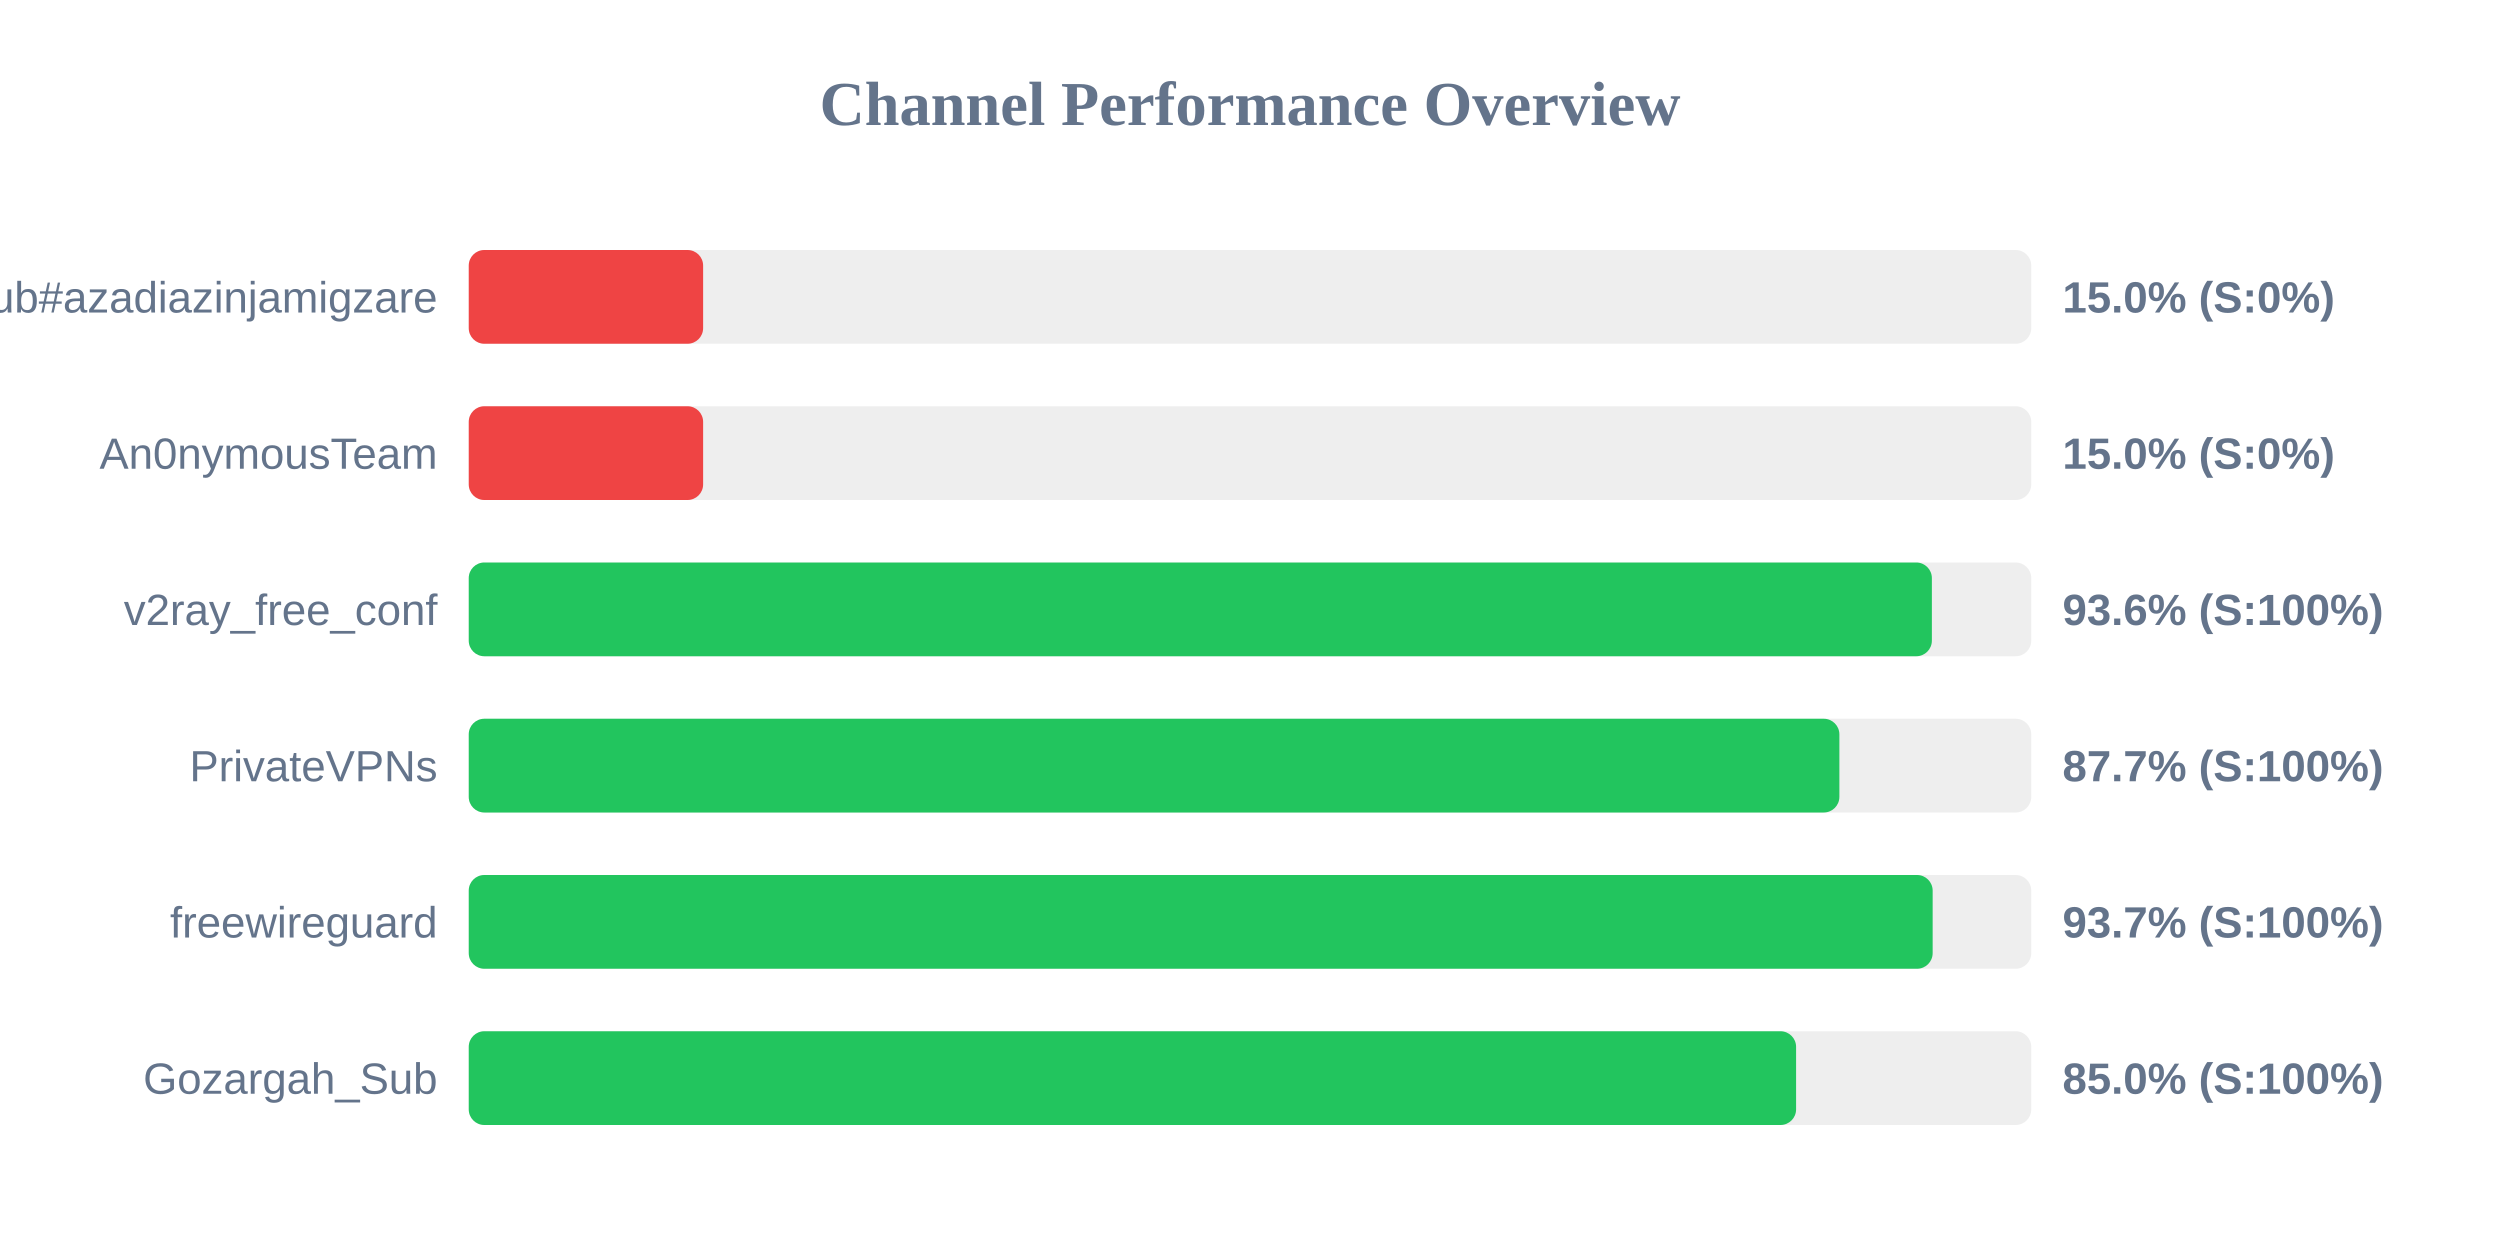
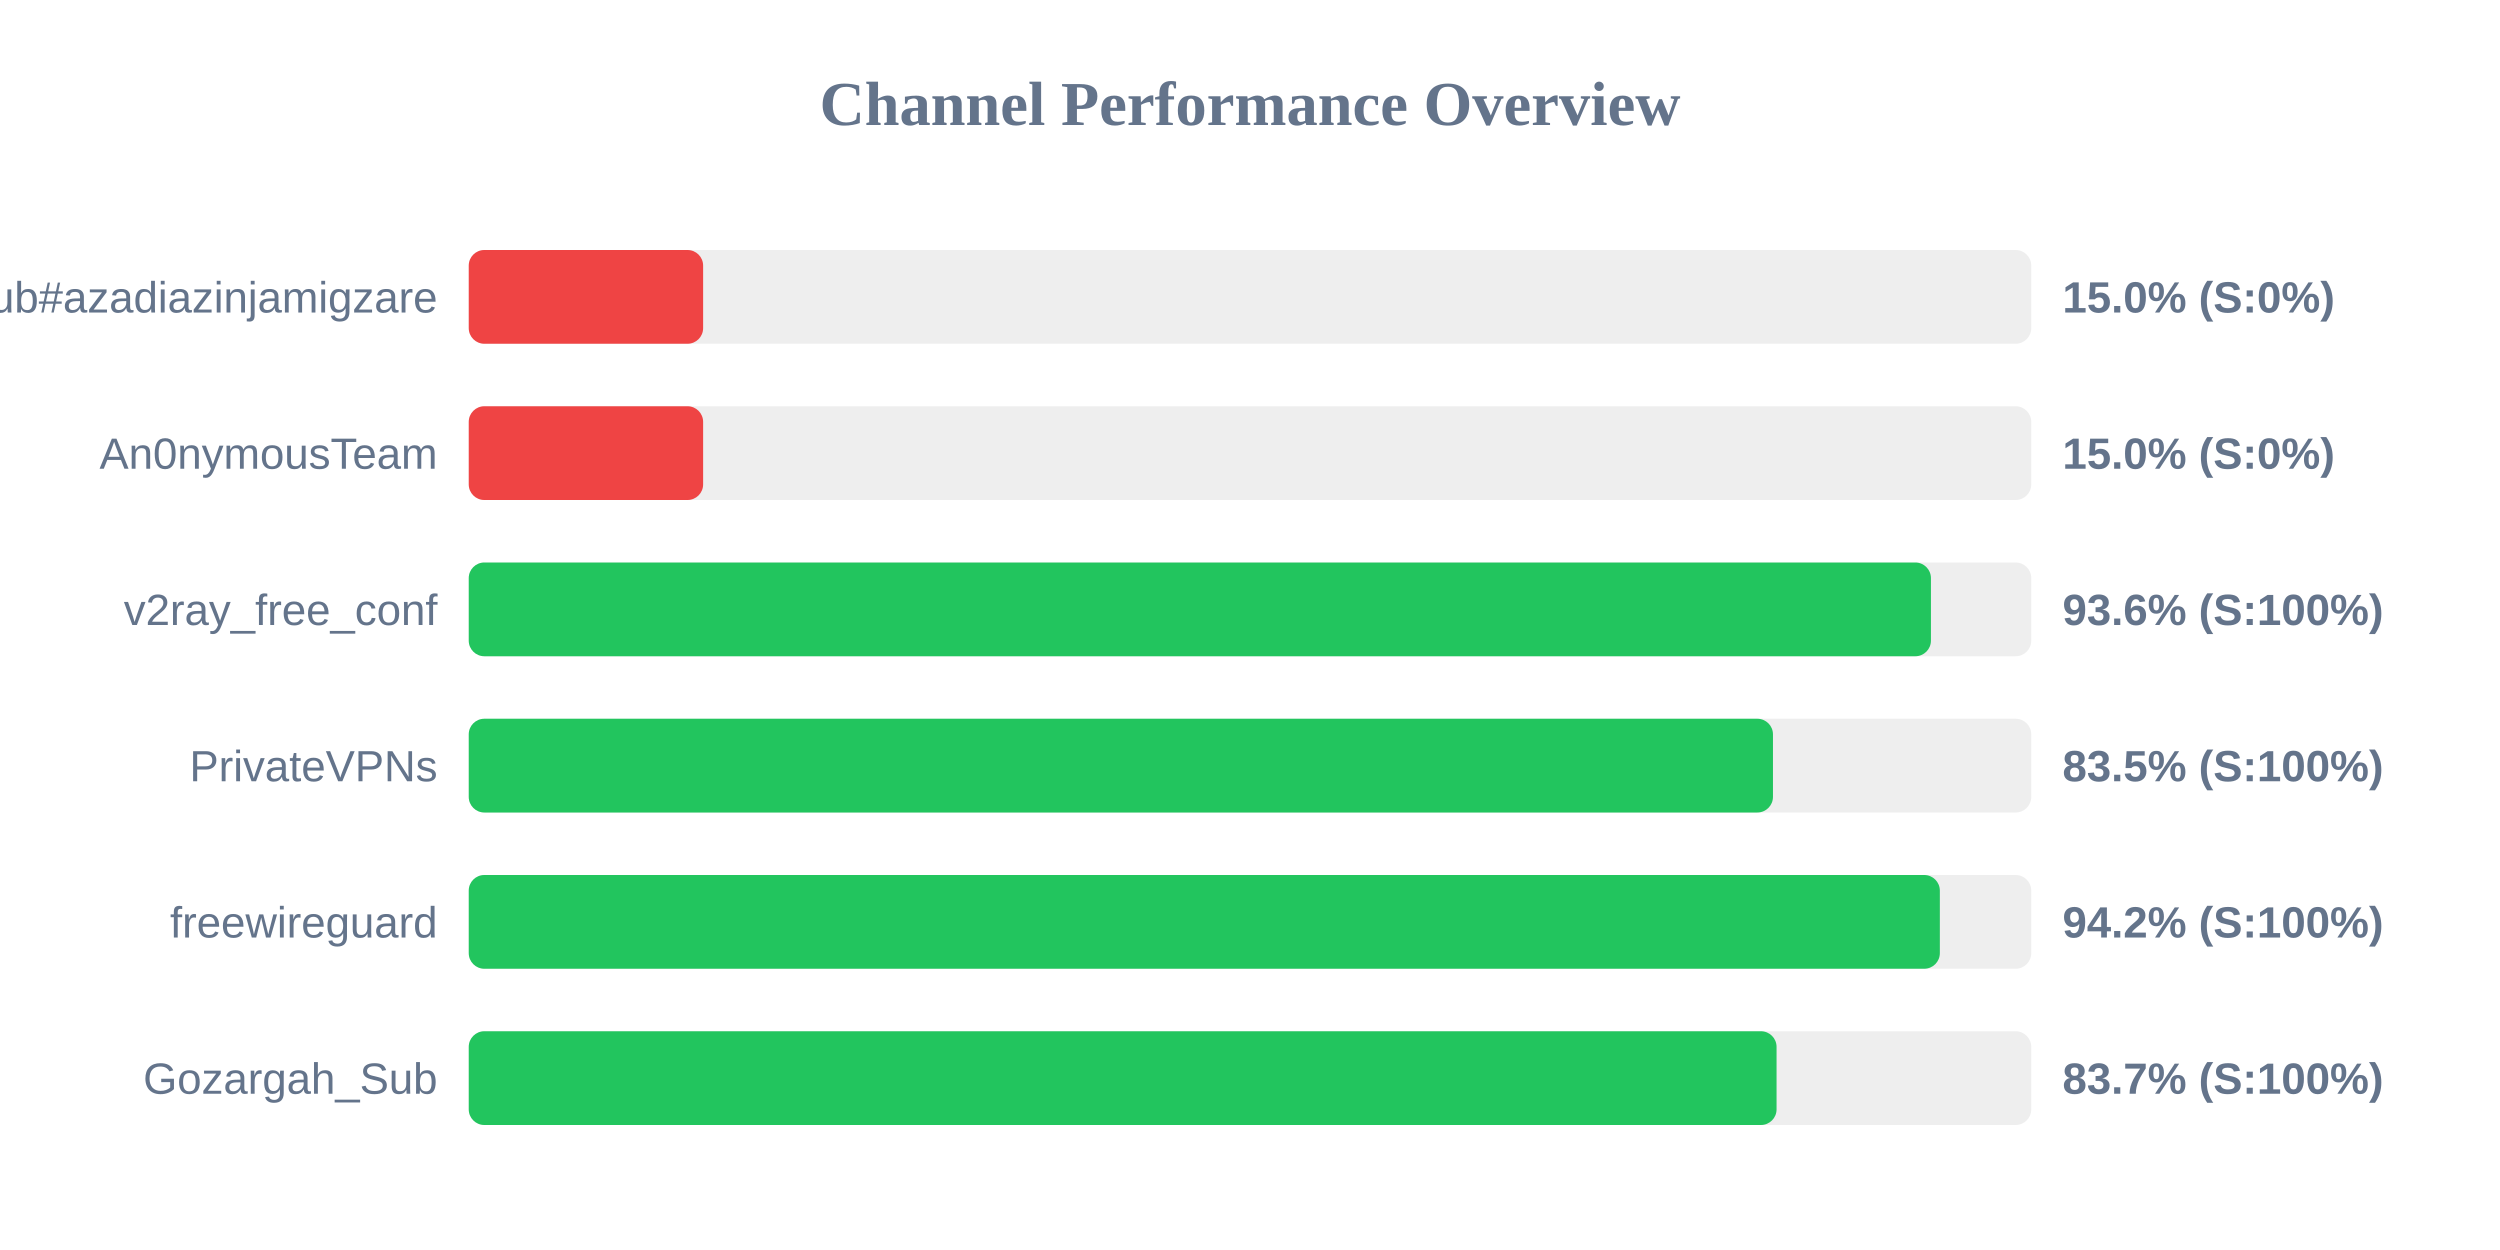
<svg xmlns="http://www.w3.org/2000/svg" width="800" height="400" version="1.1">
  <style>
        .row { font: 14px Arial; fill: #64748b; }
        .score { font: bold 14px Arial; fill: #64748b; }
    </style>
  <text x="400" y="40" text-anchor="middle" font-size="20px" font-weight="bold" fill="#64748b">Channel Performance Overview</text>
  <rect x="150" y="80" width="500" height="30" fill="#eee" rx="5" />
  <rect x="150" y="80" width="75.0" height="30" fill="#ef4444" rx="5" />
  <text x="140" y="100" text-anchor="end" class="row">Sub#azadiazinjamigzare</text>
  <text x="660" y="100" text-anchor="start" class="score">15.0% (S:0%)</text>
  <rect x="150" y="130" width="500" height="30" fill="#eee" rx="5" />
  <rect x="150" y="130" width="75.0" height="30" fill="#ef4444" rx="5" />
  <text x="140" y="150" text-anchor="end" class="row">An0nymousTeam</text>
  <text x="660" y="150" text-anchor="start" class="score">15.0% (S:0%)</text>
  <rect x="150" y="180" width="500" height="30" fill="#eee" rx="5" />
-   <rect x="150" y="180" width="468.2" height="30" fill="#22c55e" rx="5" />
+   <rect x="150" y="180" width="467.9" height="30" fill="#22c55e" rx="5" />
  <text x="140" y="200" text-anchor="end" class="row">v2ray_free_conf</text>
  <text x="660" y="200" text-anchor="start" class="score">93.6% (S:100%)</text>
  <rect x="150" y="230" width="500" height="30" fill="#eee" rx="5" />
-   <rect x="150" y="230" width="438.6" height="30" fill="#22c55e" rx="5" />
+   <rect x="150" y="230" width="417.35" height="30" fill="#22c55e" rx="5" />
  <text x="140" y="250" text-anchor="end" class="row">PrivateVPNs</text>
-   <text x="660" y="250" text-anchor="start" class="score">87.7% (S:100%)</text>
+   <text x="660" y="250" text-anchor="start" class="score">83.5% (S:100%)</text>
  <rect x="150" y="280" width="500" height="30" fill="#eee" rx="5" />
-   <rect x="150" y="280" width="468.45" height="30" fill="#22c55e" rx="5" />
+   <rect x="150" y="280" width="470.75" height="30" fill="#22c55e" rx="5" />
  <text x="140" y="300" text-anchor="end" class="row">freewireguard</text>
-   <text x="660" y="300" text-anchor="start" class="score">93.7% (S:100%)</text>
+   <text x="660" y="300" text-anchor="start" class="score">94.2% (S:100%)</text>
  <rect x="150" y="330" width="500" height="30" fill="#eee" rx="5" />
-   <rect x="150" y="330" width="424.75" height="30" fill="#22c55e" rx="5" />
+   <rect x="150" y="330" width="418.5" height="30" fill="#22c55e" rx="5" />
  <text x="140" y="350" text-anchor="end" class="row">Gozargah_Sub</text>
-   <text x="660" y="350" text-anchor="start" class="score">85.0% (S:100%)</text>
+   <text x="660" y="350" text-anchor="start" class="score">83.7% (S:100%)</text>
</svg>
